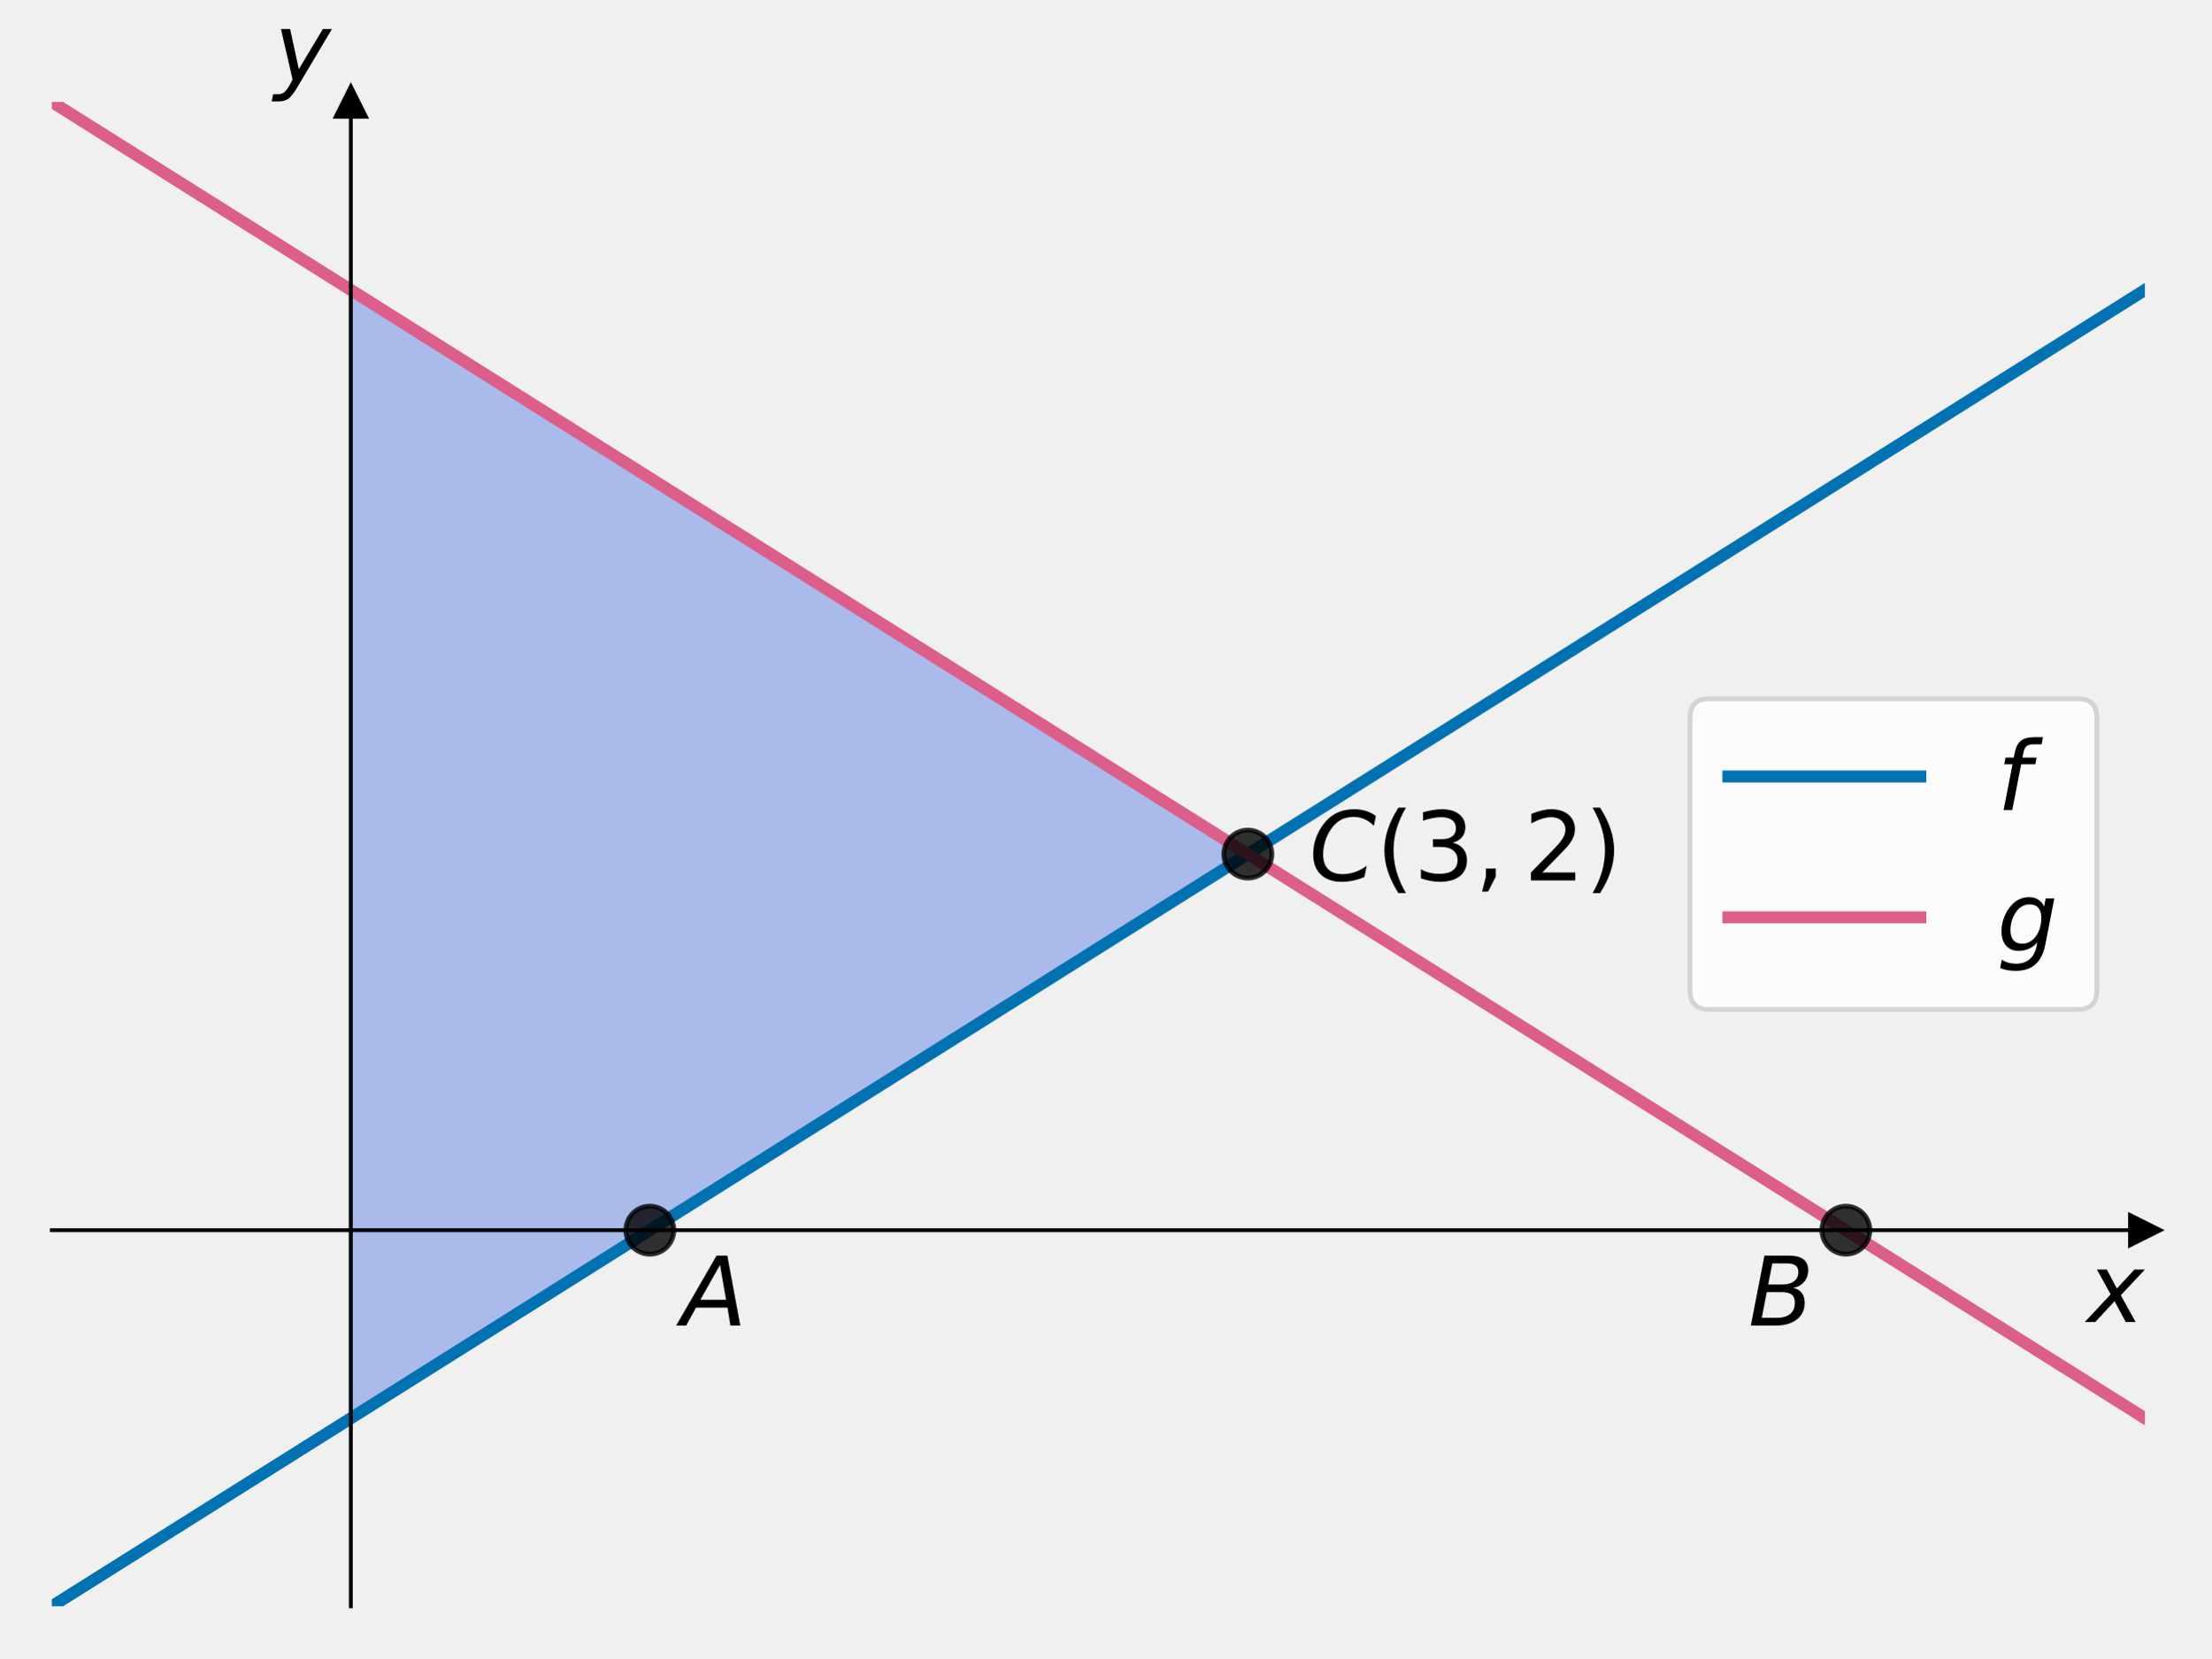
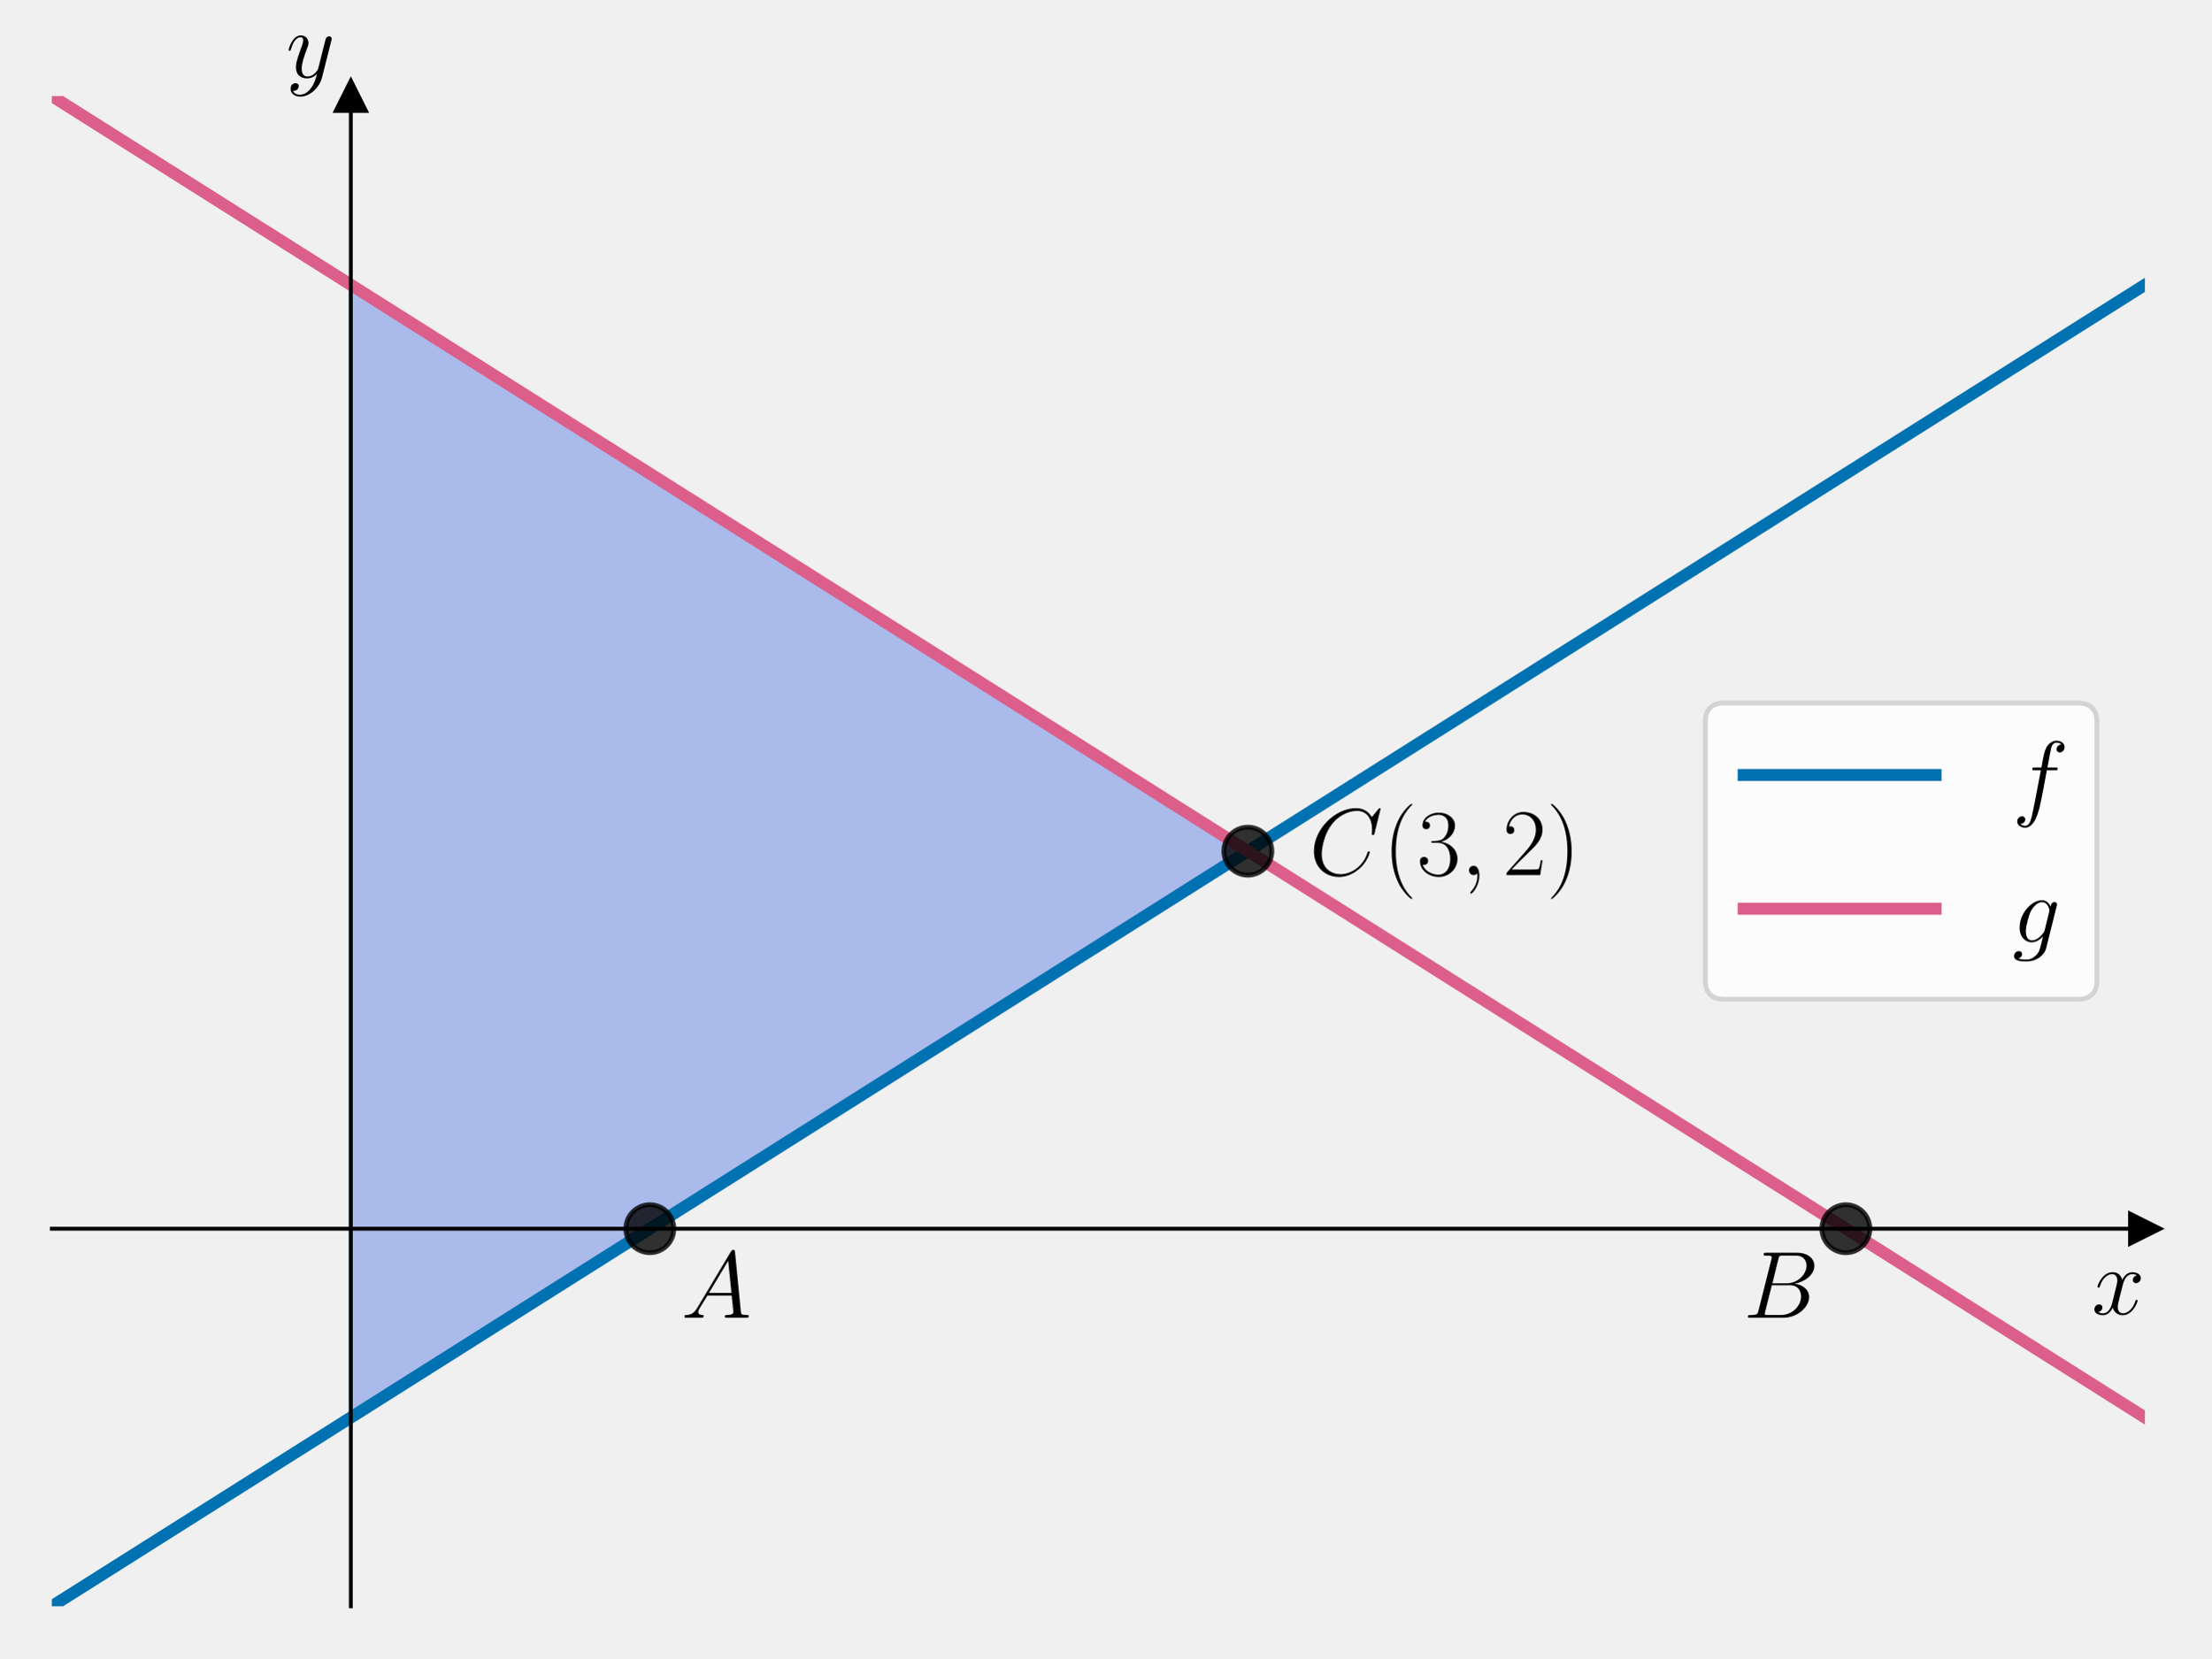
<svg xmlns="http://www.w3.org/2000/svg" xmlns:xlink="http://www.w3.org/1999/xlink" width="460.8pt" height="345.6pt" viewBox="0 0 460.8 345.6" version="1.1">
  <defs>
    <style type="text/css">*{stroke-linejoin: round; stroke-linecap: butt}</style>
  </defs>
  <g id="figure_1">
    <g id="patch_1">
      <path d="M 0 345.6  L 460.8 345.6  L 460.8 0  L 0 0  L 0 345.6  z " style="fill: none" />
    </g>
    <g id="axes_1">
      <g id="patch_2">
-         <path d="M 10.8 334.8  L 447 334.8  L 447 21.24  L 10.8 21.24  L 10.8 334.8  z " style="fill: none" />
+         <path d="M 10.8 334.8  L 447 334.8  L 447 20.016  L 10.8 20.016  L 10.8 334.8  z " style="fill: none" />
      </g>
      <g id="patch_3">
-         <path d="M 73.114 295.605  L 73.114 60.435  L 260.057 178.02  z " clip-path="url(#p5552e485fa)" style="fill: #4169e1; opacity: 0.4; stroke: #4169e1; stroke-linejoin: miter" />
+         <path d="M 73.114 295.452  L 73.114 59.364  L 260.057 177.408  z " clip-path="url(#pe9aac054cc)" style="fill: #4169e1; opacity: 0.4; stroke: #4169e1; stroke-linejoin: miter" />
      </g>
      <g id="matplotlib.axis_1">
        <g id="text_1">
-           <g transform="translate(435 275.6069) scale(0.2 -0.2)">
+           <g transform="translate(435.9132 273.9411) scale(0.2 -0.2)">
            <defs>
-               <path id="DejaVuSans-Oblique-78" d="M 3841 3500  L 2234 1784  L 3219 0  L 2559 0  L 1819 1388  L 531 0  L -166 0  L 1556 1844  L 641 3500  L 1300 3500  L 1972 2234  L 3144 3500  L 3841 3500  z " transform="scale(0.015625)" />
+               <path id="CMMI12-78" d="M 3034 2606  C 2829 2567 2752 2414 2752 2293  C 2752 2139 2874 2088 2963 2088  C 3155 2088 3290 2254 3290 2427  C 3290 2695 2982 2816 2714 2816  C 2323 2816 2106 2433 2048 2312  C 1901 2816 1504 2816 1389 2816  C 736 2816 390 1980 390 1839  C 390 1814 416 1782 461 1782  C 512 1782 525 1820 538 1846  C 755 2555 1184 2689 1370 2689  C 1658 2689 1715 2420 1715 2267  C 1715 2127 1677 1980 1600 1673  L 1382 798  C 1286 415 1101 64 762 64  C 730 64 570 64 435 147  C 666 192 717 383 717 460  C 717 588 621 664 499 664  C 346 664 179 530 179 326  C 179 57 480 -64 755 -64  C 1062 -64 1280 179 1414 441  C 1517 64 1837 -64 2074 -64  C 2726 -64 3072 773 3072 913  C 3072 945 3046 971 3008 971  C 2950 971 2944 939 2925 888  C 2752 326 2381 64 2093 64  C 1869 64 1747 230 1747 492  C 1747 632 1773 734 1875 1156  L 2099 2024  C 2195 2408 2413 2689 2707 2689  C 2720 2689 2899 2689 3034 2606  z " transform="scale(0.015625)" />
            </defs>
-             <use xlink:href="#DejaVuSans-Oblique-78" transform="translate(0 0.3125)" />
+             <use xlink:href="#CMMI12-78" transform="scale(0.996264)" />
          </g>
        </g>
      </g>
      <g id="matplotlib.axis_2">
        <g id="text_2">
-           <g transform="translate(57.11429 17.04) scale(0.2 -0.2)">
+           <g transform="translate(59.60145 16.14068) scale(0.2 -0.2)">
            <defs>
-               <path id="DejaVuSans-Oblique-79" d="M 1588 -325  Q 1188 -997 936 -1164  Q 684 -1331 294 -1331  L -159 -1331  L -63 -850  L 269 -850  Q 509 -850 678 -719  Q 847 -588 1056 -206  L 1234 128  L 459 3500  L 1069 3500  L 1650 819  L 3256 3500  L 3859 3500  L 1588 -325  z " transform="scale(0.015625)" />
+               <path id="CMMI12-79" d="M 1683 -700  C 1510 -939 1261 -1152 947 -1152  C 870 -1152 563 -1152 467 -889  C 486 -895 518 -895 531 -895  C 723 -895 851 -729 851 -582  C 851 -435 730 -384 634 -384  C 531 -384 307 -458 307 -759  C 307 -1071 582 -1286 947 -1286  C 1587 -1286 2234 -700 2413 6  L 3040 2485  C 3046 2517 3059 2556 3059 2594  C 3059 2689 2982 2753 2886 2753  C 2829 2753 2694 2727 2643 2535  L 2170 658  C 2138 543 2138 530 2086 460  C 1958 281 1747 64 1440 64  C 1082 64 1050 415 1050 588  C 1050 952 1222 1443 1395 1903  C 1466 2088 1504 2178 1504 2305  C 1504 2574 1312 2816 998 2816  C 410 2816 173 1890 173 1839  C 173 1814 198 1782 243 1782  C 301 1782 307 1807 333 1897  C 486 2433 730 2689 979 2689  C 1037 2689 1146 2689 1146 2478  C 1146 2312 1075 2127 979 1884  C 666 1047 666 837 666 683  C 666 77 1101 -64 1421 -64  C 1606 -64 1837 -6 2061 230  L 2067 224  C 1971 -147 1907 -392 1683 -700  z " transform="scale(0.015625)" />
            </defs>
-             <use xlink:href="#DejaVuSans-Oblique-79" transform="translate(0 0.3125)" />
+             <use xlink:href="#CMMI12-79" transform="scale(0.996264)" />
          </g>
        </g>
      </g>
      <g id="line2d_1">
        <defs>
-           <path id="m101f87dad3" d="M 3 0  L -3 -3  L -3 3  z " style="stroke: #000000; stroke-linejoin: miter" />
+           <path id="me998de8bf2" d="M 3 0  L -3 -3  L -3 3  z " style="stroke: #000000; stroke-linejoin: miter" />
        </defs>
        <g>
-           <use xlink:href="#m101f87dad3" x="447" y="256.41" style="stroke: #000000; stroke-linejoin: miter" />
+           <use xlink:href="#me998de8bf2" x="447" y="256.104" style="stroke: #000000; stroke-linejoin: miter" />
        </g>
      </g>
      <g id="line2d_2">
        <defs>
-           <path id="ma7a3e318fa" d="M 0 -3  L -3 3  L 3 3  z " style="stroke: #000000; stroke-linejoin: miter" />
+           <path id="m375971eee8" d="M 0 -3  L -3 3  L 3 3  z " style="stroke: #000000; stroke-linejoin: miter" />
        </defs>
        <g>
-           <use xlink:href="#ma7a3e318fa" x="73.114" y="21.24" style="stroke: #000000; stroke-linejoin: miter" />
+           <use xlink:href="#m375971eee8" x="73.114" y="20.016" style="stroke: #000000; stroke-linejoin: miter" />
        </g>
      </g>
      <g id="line2d_3">
-         <path d="M 10.8 334.8  L 447 60.435  L 447 60.435  " clip-path="url(#p5552e485fa)" style="fill: none; stroke: #0072b2; stroke-width: 2.5; stroke-linecap: square" />
+         <path d="M 10.8 334.8  L 447 59.364  L 447 59.364  " clip-path="url(#pe9aac054cc)" style="fill: none; stroke: #0072b2; stroke-width: 2.5; stroke-linecap: square" />
      </g>
      <g id="line2d_4">
-         <path d="M 10.8 21.24  L 447 295.605  L 447 295.605  " clip-path="url(#p5552e485fa)" style="fill: none; stroke: #dc5e8b; stroke-width: 2.5; stroke-linecap: square" />
+         <path d="M 10.8 20.016  L 447 295.452  L 447 295.452  " clip-path="url(#pe9aac054cc)" style="fill: none; stroke: #dc5e8b; stroke-width: 2.5; stroke-linecap: square" />
      </g>
      <g id="line2d_5">
        <defs>
-           <path id="m33750d273a" d="M 0 5  C 1.326 5 2.598 4.473 3.536 3.536  C 4.473 2.598 5 1.326 5 0  C 5 -1.326 4.473 -2.598 3.536 -3.536  C 2.598 -4.473 1.326 -5 0 -5  C -1.326 -5 -2.598 -4.473 -3.536 -3.536  C -4.473 -2.598 -5 -1.326 -5 0  C -5 1.326 -4.473 2.598 -3.536 3.536  C -2.598 4.473 -1.326 5 0 5  z " style="stroke: #000000; stroke-opacity: 0.8" />
+           <path id="m649e174b0b" d="M 0 5  C 1.326 5 2.598 4.473 3.536 3.536  C 4.473 2.598 5 1.326 5 0  C 5 -1.326 4.473 -2.598 3.536 -3.536  C 2.598 -4.473 1.326 -5 0 -5  C -1.326 -5 -2.598 -4.473 -3.536 -3.536  C -4.473 -2.598 -5 -1.326 -5 0  C -5 1.326 -4.473 2.598 -3.536 3.536  C -2.598 4.473 -1.326 5 0 5  z " style="stroke: #000000; stroke-opacity: 0.8" />
        </defs>
-         <g clip-path="url(#p5552e485fa)">
-           <use xlink:href="#m33750d273a" x="135.429" y="256.41" style="fill-opacity: 0.8; stroke: #000000; stroke-opacity: 0.8" />
+         <g clip-path="url(#pe9aac054cc)">
+           <use xlink:href="#m649e174b0b" x="135.429" y="256.104" style="fill-opacity: 0.8; stroke: #000000; stroke-opacity: 0.8" />
        </g>
      </g>
      <g id="line2d_6">
-         <g clip-path="url(#p5552e485fa)">
-           <use xlink:href="#m33750d273a" x="384.686" y="256.41" style="fill-opacity: 0.8; stroke: #000000; stroke-opacity: 0.8" />
+         <g clip-path="url(#pe9aac054cc)">
+           <use xlink:href="#m649e174b0b" x="384.686" y="256.104" style="fill-opacity: 0.8; stroke: #000000; stroke-opacity: 0.8" />
        </g>
      </g>
      <g id="line2d_7">
-         <g clip-path="url(#p5552e485fa)">
-           <use xlink:href="#m33750d273a" x="260.057" y="178.02" style="fill-opacity: 0.8; stroke: #000000; stroke-opacity: 0.8" />
+         <g clip-path="url(#pe9aac054cc)">
+           <use xlink:href="#m649e174b0b" x="260.057" y="177.408" style="fill-opacity: 0.8; stroke: #000000; stroke-opacity: 0.8" />
        </g>
      </g>
      <g id="patch_4">
-         <path d="M 73.114 334.8  L 73.114 21.24  " style="fill: none; stroke: #000000; stroke-width: 0.8; stroke-linejoin: miter; stroke-linecap: square" />
+         <path d="M 73.114 334.8  L 73.114 20.016  " style="fill: none; stroke: #000000; stroke-width: 0.8; stroke-linejoin: miter; stroke-linecap: square" />
      </g>
      <g id="patch_5">
-         <path d="M 447 334.8  L 447 21.24  " style="fill: none" />
+         <path d="M 447 334.8  L 447 20.016  " style="fill: none" />
      </g>
      <g id="patch_6">
-         <path d="M 10.8 256.41  L 447 256.41  " style="fill: none; stroke: #000000; stroke-width: 0.8; stroke-linejoin: miter; stroke-linecap: square" />
+         <path d="M 10.8 256.104  L 447 256.104  " style="fill: none; stroke: #000000; stroke-width: 0.8; stroke-linejoin: miter; stroke-linecap: square" />
      </g>
      <g id="patch_7">
-         <path d="M 10.8 21.24  L 447 21.24  " style="fill: none" />
+         <path d="M 10.8 20.016  L 447 20.016  " style="fill: none" />
      </g>
      <g id="text_3">
-         <g transform="translate(141.9716 276.3103) scale(0.2 -0.2)">
+         <g transform="translate(141.9716 274.6628) scale(0.2 -0.2)">
          <defs>
-             <path id="DejaVuSans-Oblique-41" d="M 2356 4666  L 3072 4666  L 3938 0  L 3278 0  L 3084 1197  L 984 1197  L 325 0  L -341 0  L 2356 4666  z M 2584 4044  L 1275 1722  L 2988 1722  L 2584 4044  z " transform="scale(0.015625)" />
+             <path id="CMMI12-41" d="M 1088 691  C 864 314 646 186 339 186  C 269 180 218 180 218 58  C 218 24 250 0 294 0  C 410 0 698 0 813 0  C 998 0 1203 0 1382 0  C 1421 0 1498 0 1498 122  C 1498 180 1446 186 1408 186  C 1261 186 1139 236 1139 388  C 1139 476 1178 546 1261 685  L 1747 1479  L 3379 1479  C 3386 1423 3386 1373 3392 1316  C 3411 1152 3488 495 3488 376  C 3488 186 3162 186 3059 186  C 2989 186 2918 186 2918 70  C 2918 0 2976 0 3014 0  C 3123 0 3251 0 3360 0  L 3725 0  C 4115 0 4397 0 4403 0  C 4448 0 4518 0 4518 122  C 4518 186 4461 186 4365 186  C 4013 186 4006 244 3987 434  L 3597 4404  C 3584 4531 3558 4544 3488 4544  C 3424 4544 3386 4531 3328 4435  L 1088 691  z M 1856 1664  L 3142 3819  L 3360 1664  L 1856 1664  z " transform="scale(0.015625)" />
          </defs>
-           <use xlink:href="#DejaVuSans-Oblique-41" transform="translate(0 0.09375)" />
+           <use xlink:href="#CMMI12-41" transform="scale(0.996264)" />
        </g>
      </g>
      <g id="text_4">
-         <g transform="translate(364.3427 276.3103) scale(0.2 -0.2)">
+         <g transform="translate(363.3211 274.6628) scale(0.2 -0.2)">
          <defs>
-             <path id="DejaVuSans-Oblique-42" d="M 1081 4666  L 2694 4666  Q 3350 4666 3675 4422  Q 4000 4178 4000 3688  Q 4000 3238 3720 2911  Q 3441 2584 2988 2516  Q 3375 2428 3569 2181  Q 3763 1934 3763 1522  Q 3763 819 3242 409  Q 2722 0 1819 0  L 172 0  L 1081 4666  z M 1234 2228  L 903 519  L 1919 519  Q 2491 519 2800 781  Q 3109 1044 3109 1522  Q 3109 1891 2904 2059  Q 2700 2228 2247 2228  L 1234 2228  z M 1606 4147  L 1331 2741  L 2272 2741  Q 2775 2741 3058 2959  Q 3341 3178 3341 3566  Q 3341 3869 3150 4008  Q 2959 4147 2541 4147  L 1606 4147  z " transform="scale(0.015625)" />
+             <path id="CMMI12-42" d="M 2342 3921  C 2400 4160 2426 4160 2675 4160  L 3507 4160  C 4230 4160 4230 3544 4230 3485  C 4230 2966 3712 2304 2867 2304  L 1946 2304  L 2342 3921  z M 3424 2275  C 4122 2402 4755 2886 4755 3473  C 4755 3970 4314 4352 3590 4352  L 1536 4352  C 1414 4352 1357 4352 1357 4226  C 1357 4160 1414 4160 1510 4160  C 1901 4160 1901 4112 1901 4044  C 1901 4032 1901 3993 1875 3897  L 1011 472  C 954 249 941 185 493 185  C 371 185 307 185 307 70  C 307 0 346 0 474 0  L 2669 0  C 3648 0 4403 739 4403 1383  C 4403 1906 3942 2224 3424 2275  z M 2515 185  L 1651 185  C 1562 185 1549 185 1510 192  C 1440 198 1434 211 1434 261  C 1434 305 1446 343 1459 399  L 1907 2176  L 3110 2176  C 3866 2176 3866 1483 3866 1433  C 3866 828 3309 185 2515 185  z " transform="scale(0.015625)" />
          </defs>
-           <use xlink:href="#DejaVuSans-Oblique-42" transform="translate(0 0.09375)" />
+           <use xlink:href="#CMMI12-42" transform="scale(0.996264)" />
        </g>
      </g>
      <g id="text_5">
-         <g transform="translate(272.8316 183.5387) scale(0.2 -0.2)">
+         <g transform="translate(272.8316 182.3888) scale(0.2 -0.2)">
          <defs>
-             <path id="DejaVuSans-Oblique-43" d="M 4447 4306  L 4319 3641  Q 4019 3944 3683 4091  Q 3347 4238 2956 4238  Q 2422 4238 2017 3981  Q 1613 3725 1319 3200  Q 1131 2863 1032 2486  Q 934 2109 934 1728  Q 934 1091 1264 756  Q 1594 422 2222 422  Q 2656 422 3056 561  Q 3456 700 3834 978  L 3688 231  Q 3316 72 2936 -9  Q 2556 -91 2175 -91  Q 1278 -91 773 396  Q 269 884 269 1753  Q 269 2309 461 2846  Q 653 3384 1013 3828  Q 1394 4300 1883 4525  Q 2372 4750 3022 4750  Q 3422 4750 3780 4639  Q 4138 4528 4447 4306  z " transform="scale(0.015625)" />
-             <path id="DejaVuSans-28" d="M 1984 4856  Q 1566 4138 1362 3434  Q 1159 2731 1159 2009  Q 1159 1288 1364 580  Q 1569 -128 1984 -844  L 1484 -844  Q 1016 -109 783 600  Q 550 1309 550 2009  Q 550 2706 781 3412  Q 1013 4119 1484 4856  L 1984 4856  z " transform="scale(0.015625)" />
-             <path id="DejaVuSans-33" d="M 2597 2516  Q 3050 2419 3304 2112  Q 3559 1806 3559 1356  Q 3559 666 3084 287  Q 2609 -91 1734 -91  Q 1441 -91 1130 -33  Q 819 25 488 141  L 488 750  Q 750 597 1062 519  Q 1375 441 1716 441  Q 2309 441 2620 675  Q 2931 909 2931 1356  Q 2931 1769 2642 2001  Q 2353 2234 1838 2234  L 1294 2234  L 1294 2753  L 1863 2753  Q 2328 2753 2575 2939  Q 2822 3125 2822 3475  Q 2822 3834 2567 4026  Q 2313 4219 1838 4219  Q 1578 4219 1281 4162  Q 984 4106 628 3988  L 628 4550  Q 988 4650 1302 4700  Q 1616 4750 1894 4750  Q 2613 4750 3031 4423  Q 3450 4097 3450 3541  Q 3450 3153 3228 2886  Q 3006 2619 2597 2516  z " transform="scale(0.015625)" />
-             <path id="DejaVuSans-2c" d="M 750 794  L 1409 794  L 1409 256  L 897 -744  L 494 -744  L 750 256  L 750 794  z " transform="scale(0.015625)" />
-             <path id="DejaVuSans-32" d="M 1228 531  L 3431 531  L 3431 0  L 469 0  L 469 531  Q 828 903 1448 1529  Q 2069 2156 2228 2338  Q 2531 2678 2651 2914  Q 2772 3150 2772 3378  Q 2772 3750 2511 3984  Q 2250 4219 1831 4219  Q 1534 4219 1204 4116  Q 875 4013 500 3803  L 500 4441  Q 881 4594 1212 4672  Q 1544 4750 1819 4750  Q 2544 4750 2975 4387  Q 3406 4025 3406 3419  Q 3406 3131 3298 2873  Q 3191 2616 2906 2266  Q 2828 2175 2409 1742  Q 1991 1309 1228 531  z " transform="scale(0.015625)" />
-             <path id="DejaVuSans-29" d="M 513 4856  L 1013 4856  Q 1481 4119 1714 3412  Q 1947 2706 1947 2009  Q 1947 1309 1714 600  Q 1481 -109 1013 -844  L 513 -844  Q 928 -128 1133 580  Q 1338 1288 1338 2009  Q 1338 2731 1133 3434  Q 928 4138 513 4856  z " transform="scale(0.015625)" />
+             <path id="CMMI12-43" d="M 4781 4423  C 4781 4480 4736 4480 4723 4480  C 4710 4480 4685 4480 4634 4416  L 4192 3882  C 3968 4264 3616 4480 3136 4480  C 1754 4480 320 3088 320 1595  C 320 533 1069 -128 2003 -128  C 2515 -128 2963 88 3334 400  C 3891 863 4058 1481 4058 1531  C 4058 1588 4006 1588 3987 1588  C 3930 1588 3923 1550 3910 1524  C 3616 534 2752 57 2112 57  C 1434 57 845 489 845 1391  C 845 1595 909 2700 1632 3532  C 1984 3939 2586 4295 3194 4295  C 3898 4295 4211 3717 4211 3068  C 4211 2903 4192 2764 4192 2738  C 4192 2681 4256 2681 4275 2681  C 4346 2681 4352 2687 4378 2801  L 4781 4423  z " transform="scale(0.015625)" />
+             <path id="CMR17-28" d="M 1958 -1561  C 1958 -1555 1958 -1542 1939 -1523  C 1645 -1224 858 -407 858 1581  C 858 3569 1632 4379 1946 4697  C 1946 4704 1958 4717 1958 4736  C 1958 4755 1939 4768 1914 4768  C 1843 4768 1299 4296 986 3594  C 666 2887 576 2199 576 1588  C 576 1128 621 351 1005 -471  C 1312 -1135 1837 -1600 1914 -1600  C 1946 -1600 1958 -1587 1958 -1561  z " transform="scale(0.015625)" />
+             <path id="CMR17-33" d="M 1414 2157  C 1984 2157 2234 1662 2234 1090  C 2234 320 1824 25 1453 25  C 1114 25 563 194 390 693  C 422 680 454 680 486 680  C 640 680 755 782 755 948  C 755 1133 614 1216 486 1216  C 378 1216 211 1165 211 926  C 211 335 787 -128 1466 -128  C 2176 -128 2720 430 2720 1085  C 2720 1707 2208 2157 1600 2227  C 2086 2328 2554 2756 2554 3329  C 2554 3820 2048 4179 1472 4179  C 890 4179 378 3829 378 3329  C 378 3110 544 3072 627 3072  C 762 3072 877 3155 877 3321  C 877 3486 762 3569 627 3569  C 602 3569 570 3569 544 3557  C 730 3959 1235 4032 1459 4032  C 1683 4032 2106 3925 2106 3320  C 2106 3143 2080 2828 1862 2550  C 1670 2304 1453 2304 1242 2284  C 1210 2284 1062 2269 1037 2269  C 992 2263 966 2257 966 2208  C 966 2163 973 2157 1101 2157  L 1414 2157  z " transform="scale(0.015625)" />
+             <path id="CMMI12-3b" d="M 1248 -31  C 1248 343 1126 619 864 619  C 659 619 557 453 557 313  C 557 172 653 0 870 0  C 954 0 1024 26 1082 83  C 1094 96 1101 96 1107 96  C 1120 96 1120 5 1120 -27  C 1120 -240 1082 -659 710 -1080  C 640 -1157 640 -1170 640 -1183  C 640 -1216 672 -1248 704 -1248  C 755 -1248 1248 -771 1248 -31  z " transform="scale(0.015625)" />
+             <path id="CMR17-32" d="M 2669 989  L 2554 989  C 2490 536 2438 459 2413 420  C 2381 369 1920 369 1830 369  L 602 369  C 832 619 1280 1072 1824 1597  C 2214 1967 2669 2402 2669 3035  C 2669 3790 2067 4224 1395 4224  C 691 4224 262 3604 262 3030  C 262 2780 448 2748 525 2748  C 589 2748 781 2787 781 3010  C 781 3207 614 3264 525 3264  C 486 3264 448 3258 422 3245  C 544 3790 915 4058 1306 4058  C 1862 4058 2227 3617 2227 3035  C 2227 2479 1901 2000 1536 1584  L 262 146  L 262 0  L 2515 0  L 2669 989  z " transform="scale(0.015625)" />
+             <path id="CMR17-29" d="M 1683 1581  C 1683 2040 1638 2817 1254 3639  C 947 4303 422 4768 346 4768  C 326 4768 301 4761 301 4729  C 301 4717 307 4710 314 4697  C 621 4378 1402 3568 1402 1584  C 1402 -407 627 -1217 314 -1537  C 307 -1549 301 -1556 301 -1568  C 301 -1600 326 -1600 346 -1600  C 416 -1600 960 -1128 1274 -426  C 1594 281 1683 969 1683 1581  z " transform="scale(0.015625)" />
          </defs>
-           <use xlink:href="#DejaVuSans-Oblique-43" transform="translate(0 0.125)" />
-           <use xlink:href="#DejaVuSans-28" transform="translate(69.82422 0.125)" />
-           <use xlink:href="#DejaVuSans-33" transform="translate(108.8379 0.125)" />
-           <use xlink:href="#DejaVuSans-2c" transform="translate(172.4609 0.125)" />
-           <use xlink:href="#DejaVuSans-32" transform="translate(223.7305 0.125)" />
-           <use xlink:href="#DejaVuSans-29" transform="translate(287.3535 0.125)" />
+           <use xlink:href="#CMMI12-43" transform="scale(0.996264)" />
+           <use xlink:href="#CMR17-28" transform="translate(76.94685 0) scale(0.996264)" />
+           <use xlink:href="#CMR17-33" transform="translate(112.2276 0) scale(0.996264)" />
+           <use xlink:href="#CMMI12-3b" transform="translate(157.9181 0) scale(0.996264)" />
+           <use xlink:href="#CMR17-32" transform="translate(201.6197 0) scale(0.996264)" />
+           <use xlink:href="#CMR17-29" transform="translate(247.3102 0) scale(0.996264)" />
        </g>
      </g>
      <g id="legend_1">
        <g id="patch_8">
-           <path d="M 356.2 210.397  L 433 210.397  Q 437 210.397 437 206.397  L 437 149.643  Q 437 145.643 433 145.643  L 356.2 145.643  Q 352.2 145.643 352.2 149.643  L 352.2 206.397  Q 352.2 210.397 356.2 210.397  z " style="fill: #ffffff; opacity: 0.8; stroke: #cccccc; stroke-linejoin: miter" />
+           <path d="M 359.383 208.284  L 433 208.284  Q 437 208.284 437 204.284  L 437 150.533  Q 437 146.533 433 146.533  L 359.383 146.533  Q 355.383 146.533 355.383 150.533  L 355.383 204.284  Q 355.383 208.284 359.383 208.284  z " style="fill: #ffffff; opacity: 0.8; stroke: #cccccc; stroke-linejoin: miter" />
        </g>
        <g id="line2d_8">
-           <path d="M 360.2 161.84  L 380.2 161.84  L 400.2 161.84  " style="fill: none; stroke: #0072b2; stroke-width: 2.5; stroke-linecap: square" />
+           <path d="M 363.383 161.533  L 383.383 161.533  L 403.383 161.533  " style="fill: none; stroke: #0072b2; stroke-width: 2.5; stroke-linecap: square" />
        </g>
        <g id="text_6">
-           <g transform="translate(416.2 168.8403) scale(0.2 -0.2)">
+           <g transform="translate(419.3834 168.5325) scale(0.2 -0.2)">
            <defs>
-               <path id="DejaVuSans-Oblique-66" d="M 3059 4863  L 2969 4384  L 2419 4384  Q 2106 4384 1964 4261  Q 1822 4138 1753 3809  L 1691 3500  L 2638 3500  L 2553 3053  L 1606 3053  L 1013 0  L 434 0  L 1031 3053  L 481 3053  L 563 3500  L 1113 3500  L 1159 3744  Q 1278 4363 1576 4613  Q 1875 4863 2516 4863  L 3059 4863  z " transform="scale(0.015625)" />
+               <path id="CMMI12-66" d="M 2854 2566  C 2982 2566 3034 2566 3034 2688  C 3034 2752 2982 2752 2867 2752  L 2349 2752  C 2470 3429 2560 3897 2611 4107  C 2650 4265 2784 4416 2950 4416  C 3085 4416 3219 4358 3283 4298  C 3034 4272 2957 4082 2957 3969  C 2957 3837 3053 3759 3174 3759  C 3302 3759 3494 3870 3494 4119  C 3494 4393 3226 4544 2944 4544  C 2669 4544 2400 4334 2272 4078  C 2157 3848 2093 3611 1946 2752  L 1517 2752  C 1395 2752 1331 2752 1331 2637  C 1331 2566 1370 2566 1498 2566  L 1907 2566  C 1792 1976 1530 542 1382 -137  C 1274 -689 1178 -1152 858 -1152  C 838 -1152 653 -1152 538 -1031  C 864 -1005 864 -726 864 -720  C 864 -593 768 -517 646 -517  C 518 -517 326 -625 326 -867  C 326 -1140 608 -1280 858 -1280  C 1510 -1280 1779 -118 1850 199  C 1965 688 2278 2376 2310 2566  L 2854 2566  z " transform="scale(0.015625)" />
            </defs>
-             <use xlink:href="#DejaVuSans-Oblique-66" transform="translate(0 0.015625)" />
+             <use xlink:href="#CMMI12-66" transform="scale(0.996264)" />
          </g>
        </g>
        <g id="line2d_9">
-           <path d="M 360.2 191.197  L 380.2 191.197  L 400.2 191.197  " style="fill: none; stroke: #dc5e8b; stroke-width: 2.5; stroke-linecap: square" />
+           <path d="M 363.383 189.408  L 383.383 189.408  L 403.383 189.408  " style="fill: none; stroke: #dc5e8b; stroke-width: 2.5; stroke-linecap: square" />
        </g>
        <g id="text_7">
-           <g transform="translate(416.2 198.1966) scale(0.2 -0.2)">
+           <g transform="translate(419.3834 196.4082) scale(0.2 -0.2)">
            <defs>
-               <path id="DejaVuSans-Oblique-67" d="M 3816 3500  L 3219 434  Q 3047 -456 2561 -893  Q 2075 -1331 1253 -1331  Q 950 -1331 690 -1286  Q 431 -1241 206 -1147  L 313 -588  Q 525 -725 762 -790  Q 1000 -856 1269 -856  Q 1816 -856 2167 -557  Q 2519 -259 2631 300  L 2681 563  Q 2441 288 2122 144  Q 1803 0 1434 0  Q 903 0 598 351  Q 294 703 294 1319  Q 294 1803 478 2267  Q 663 2731 997 3091  Q 1219 3328 1514 3456  Q 1809 3584 2131 3584  Q 2484 3584 2746 3420  Q 3009 3256 3138 2956  L 3238 3500  L 3816 3500  z M 2950 2216  Q 2950 2641 2750 2872  Q 2550 3103 2181 3103  Q 1953 3103 1747 3012  Q 1541 2922 1394 2759  Q 1156 2491 1023 2127  Q 891 1763 891 1375  Q 891 944 1092 712  Q 1294 481 1672 481  Q 2219 481 2584 976  Q 2950 1472 2950 2216  z " transform="scale(0.015625)" />
+               <path id="CMMI12-67" d="M 2163 811  C 2138 709 2125 683 2042 588  C 1779 249 1510 128 1312 128  C 1101 128 902 294 902 734  C 902 1073 1094 1788 1235 2076  C 1421 2433 1709 2689 1978 2689  C 2400 2689 2483 2165 2483 2127  L 2464 2037  L 2163 811  z M 2560 2395  C 2477 2580 2298 2816 1978 2816  C 1280 2816 486 1941 486 990  C 486 326 890 0 1299 0  C 1638 0 1939 268 2054 396  L 1914 -171  C 1824 -516 1786 -674 1555 -894  C 1293 -1152 1050 -1152 909 -1152  C 717 -1152 557 -1139 397 -1089  C 602 -1033 653 -858 653 -789  C 653 -689 576 -588 435 -588  C 282 -588 115 -714 115 -922  C 115 -1180 378 -1280 922 -1280  C 1747 -1280 2176 -753 2259 -410  L 2970 2435  C 2989 2511 2989 2524 2989 2536  C 2989 2625 2918 2695 2822 2695  C 2669 2695 2579 2567 2560 2395  z " transform="scale(0.015625)" />
            </defs>
-             <use xlink:href="#DejaVuSans-Oblique-67" />
+             <use xlink:href="#CMMI12-67" transform="scale(0.996264)" />
          </g>
        </g>
      </g>
    </g>
  </g>
  <defs>
-     <clipPath id="p5552e485fa">
-       <rect x="10.8" y="21.24" width="436.2" height="313.56" />
+     <clipPath id="pe9aac054cc">
+       <rect x="10.8" y="20.016" width="436.2" height="314.784" />
    </clipPath>
  </defs>
</svg>
